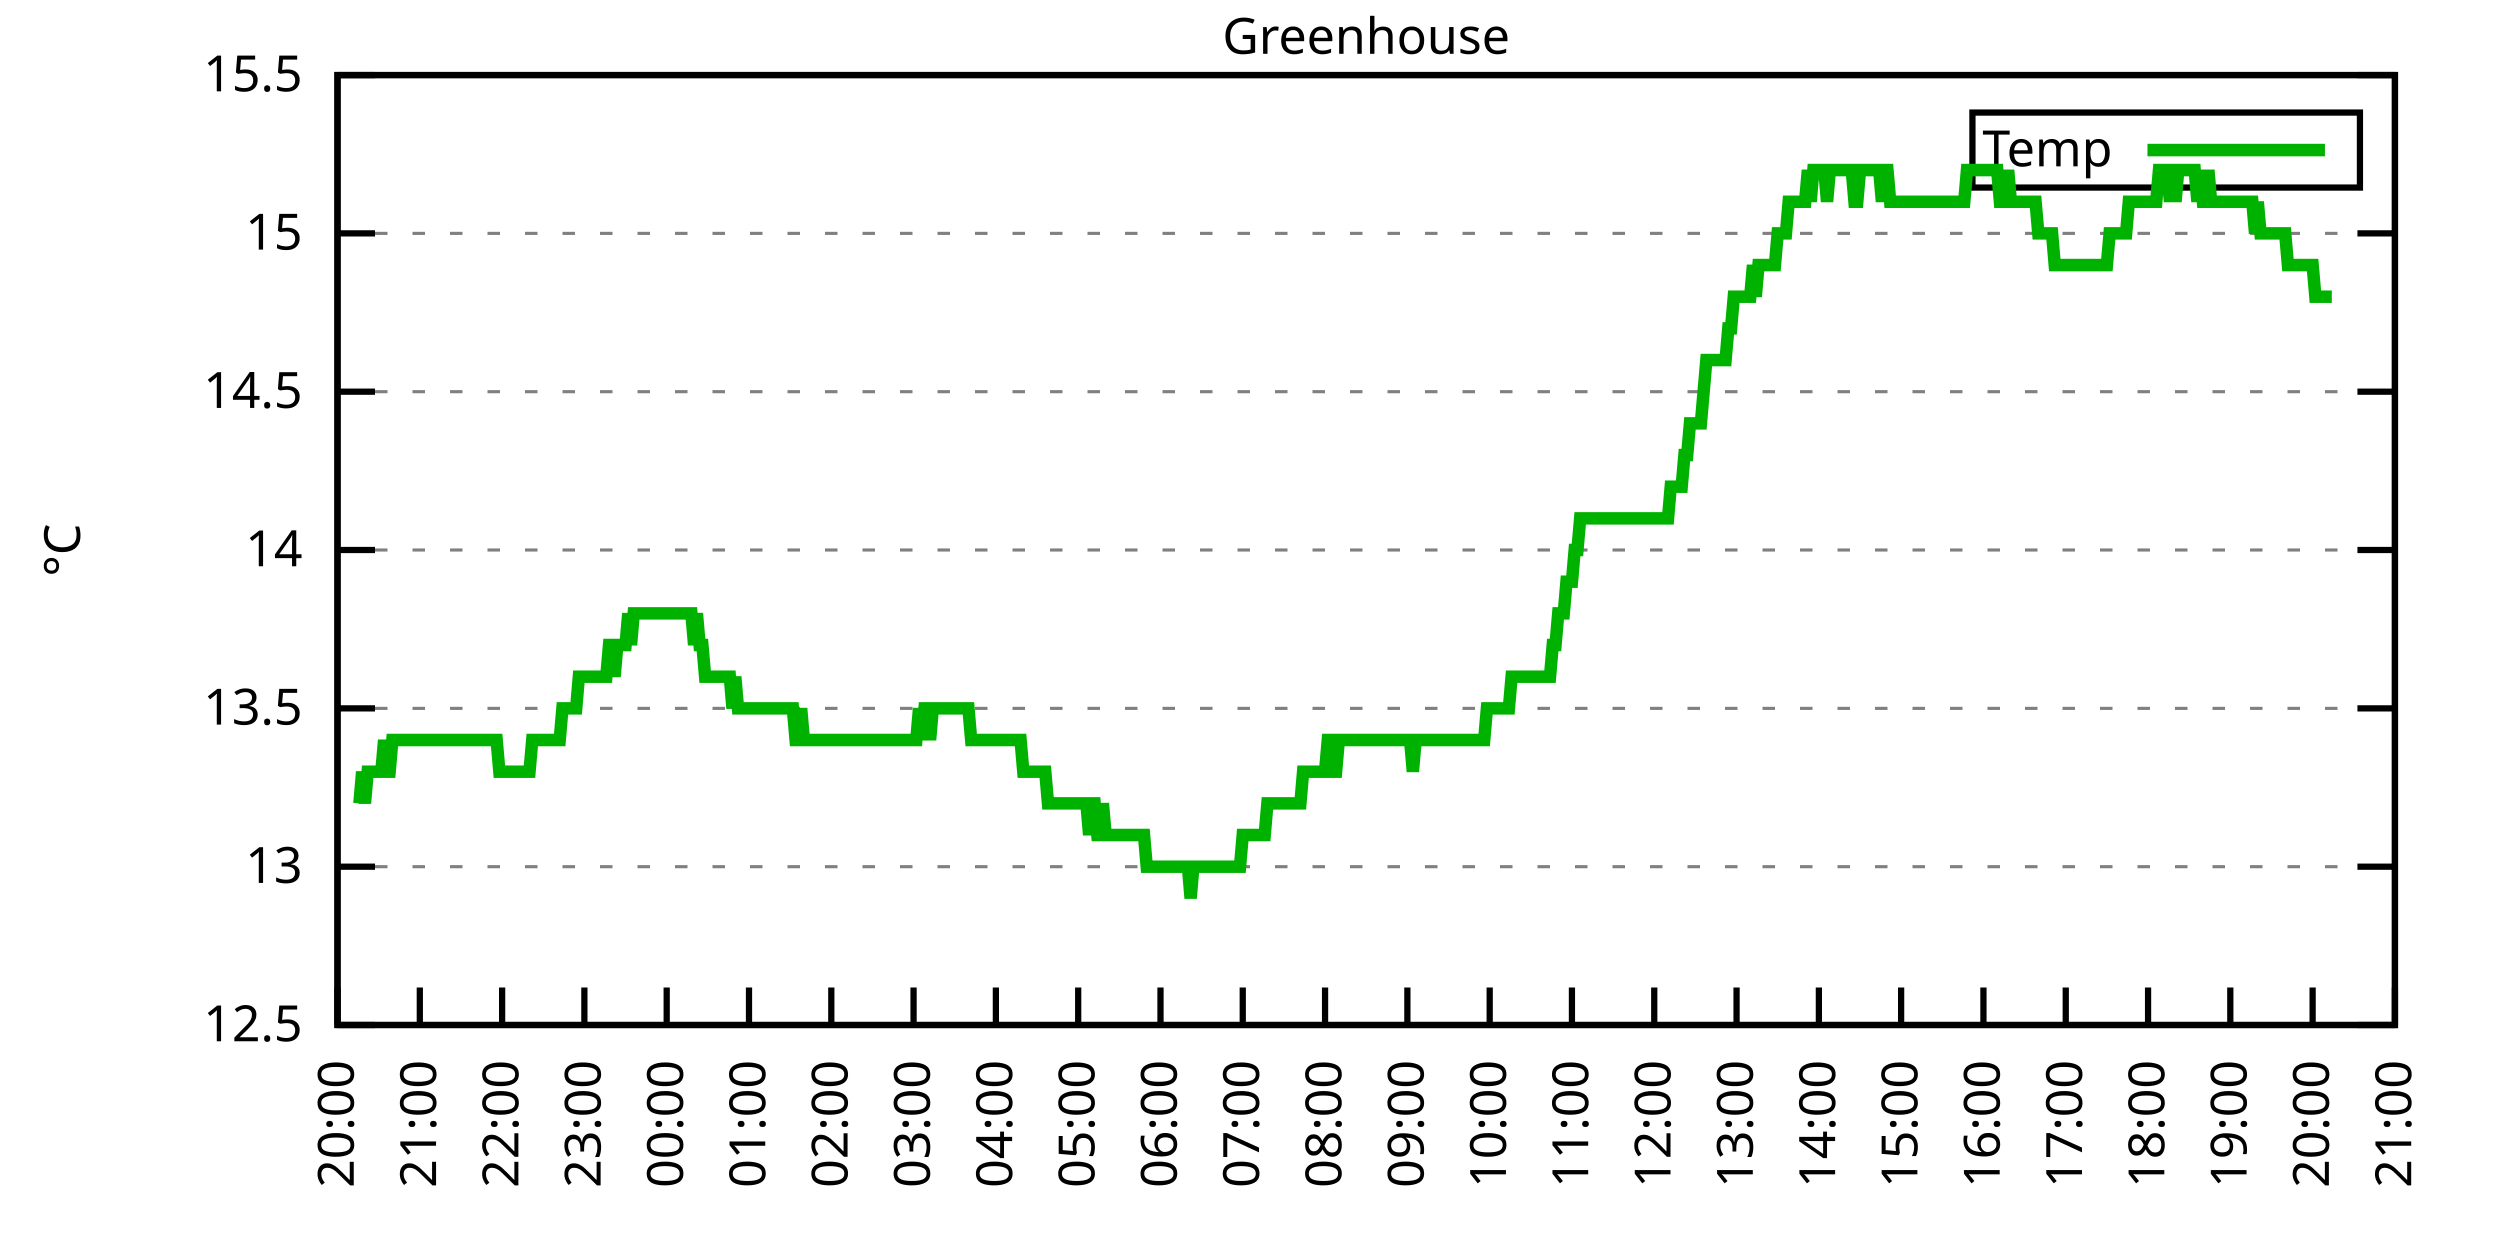
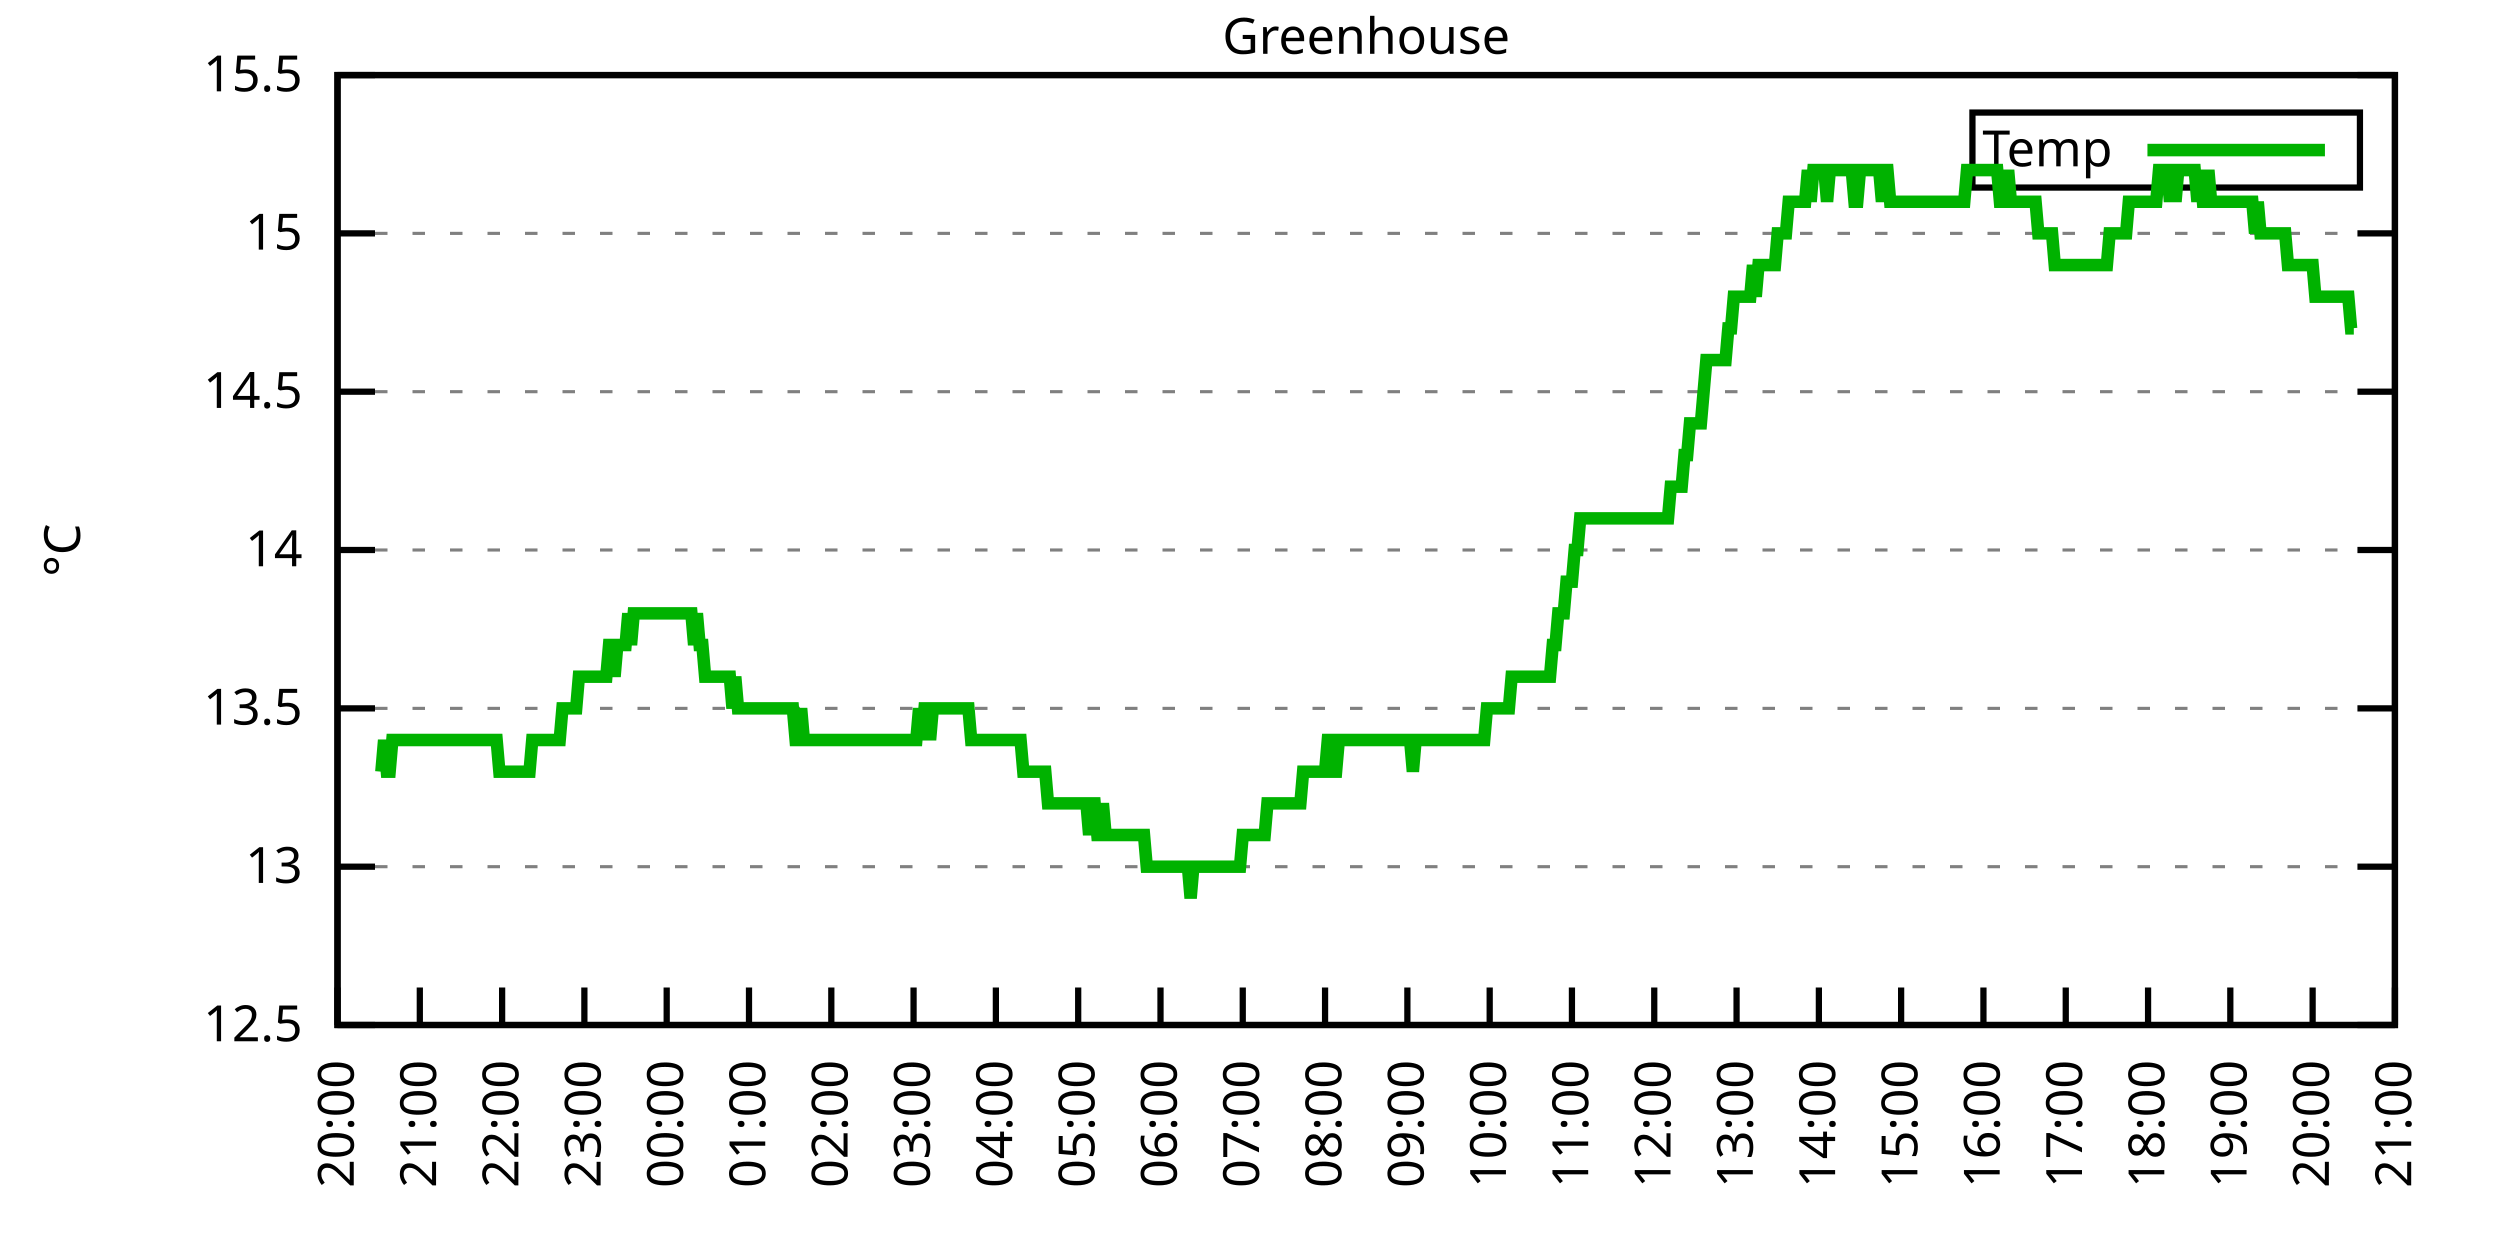
<svg xmlns="http://www.w3.org/2000/svg" xmlns:xlink="http://www.w3.org/1999/xlink" width="400" height="200" viewBox="0 0 400 200">
  <g id="gnuplot_canvas">
    <rect x="0" y="0" width="400" height="200" fill="none" />
    <defs>
      <circle id="gpDot" r="0.5" stroke-width="0.5" stroke="currentColor" />
      <path id="gpPt0" stroke-width="0.333" stroke="currentColor" d="M-1,0 h2 M0,-1 v2" />
      <path id="gpPt1" stroke-width="0.333" stroke="currentColor" d="M-1,-1 L1,1 M1,-1 L-1,1" />
      <path id="gpPt2" stroke-width="0.333" stroke="currentColor" d="M-1,0 L1,0 M0,-1 L0,1 M-1,-1 L1,1 M-1,1 L1,-1" />
      <rect id="gpPt3" stroke-width="0.333" stroke="currentColor" x="-1" y="-1" width="2" height="2" />
      <rect id="gpPt4" stroke-width="0.333" stroke="currentColor" fill="currentColor" x="-1" y="-1" width="2" height="2" />
      <circle id="gpPt5" stroke-width="0.333" stroke="currentColor" cx="0" cy="0" r="1" />
      <use xlink:href="#gpPt5" id="gpPt6" fill="currentColor" stroke="none" />
      <path id="gpPt7" stroke-width="0.333" stroke="currentColor" d="M0,-1.33 L-1.33,0.67 L1.33,0.67 z" />
      <use xlink:href="#gpPt7" id="gpPt8" fill="currentColor" stroke="none" />
      <use xlink:href="#gpPt7" id="gpPt9" stroke="currentColor" transform="rotate(180)" />
      <use xlink:href="#gpPt9" id="gpPt10" fill="currentColor" stroke="none" />
      <use xlink:href="#gpPt3" id="gpPt11" stroke="currentColor" transform="rotate(45)" />
      <use xlink:href="#gpPt11" id="gpPt12" fill="currentColor" stroke="none" />
      <path id="gpPt13" stroke-width="0.333" stroke="currentColor" d="M0,1.330 L1.265,0.411 L0.782,-1.067 L-0.782,-1.076 L-1.265,0.411 z" />
      <use xlink:href="#gpPt13" id="gpPt14" fill="currentColor" stroke="none" />
      <filter id="textbox" filterUnits="objectBoundingBox" x="0" y="0" height="1" width="1">
        <feFlood flood-color="white" flood-opacity="1" result="bgnd" />
        <feComposite in="SourceGraphic" in2="bgnd" operator="atop" />
      </filter>
      <filter id="greybox" filterUnits="objectBoundingBox" x="0" y="0" height="1" width="1">
        <feFlood flood-color="lightgrey" flood-opacity="1" result="grey" />
        <feComposite in="SourceGraphic" in2="grey" operator="atop" />
      </filter>
    </defs>
    <g fill="none" color="white" stroke="currentColor" stroke-width="1.00" stroke-linecap="butt" stroke-linejoin="miter">
</g>
    <g fill="none" color="black" stroke="currentColor" stroke-width="1.00" stroke-linecap="butt" stroke-linejoin="miter">
      <g stroke="none" shape-rendering="crispEdges">
        <polygon fill="rgb(255, 255, 255)" points="54.00,164.00 383.18,164.00 383.18,12.02 54.00,12.02 " />
      </g>
    </g>
    <g fill="none" color="black" stroke="currentColor" stroke-width="1.00" stroke-linecap="butt" stroke-linejoin="miter">
</g>
    <g fill="none" color="black" stroke="black" stroke-width="0.50" stroke-linecap="butt" stroke-linejoin="miter">
</g>
    <g fill="none" color="gray" stroke="currentColor" stroke-width="0.50" stroke-linecap="butt" stroke-linejoin="miter">
      <path stroke="gray" stroke-dasharray="2,4" class="gridline" d="M54.00,164.00 L383.19,164.00  " />
    </g>
    <g fill="none" color="gray" stroke="gray" stroke-width="1.00" stroke-linecap="butt" stroke-linejoin="miter">
</g>
    <g fill="none" color="black" stroke="currentColor" stroke-width="1.00" stroke-linecap="butt" stroke-linejoin="miter">
      <path stroke="black" d="M54.00,164.00 L60.00,164.00 M383.19,164.00 L377.19,164.00  " />
      <g transform="translate(48.40,166.60)" stroke="none" fill="black" font-family="Sans" font-size="8.00" text-anchor="end">
        <text>
          <tspan font-family="Sans"> 12.5</tspan>
        </text>
      </g>
    </g>
    <g fill="none" color="black" stroke="currentColor" stroke-width="1.00" stroke-linecap="butt" stroke-linejoin="miter">
</g>
    <g fill="none" color="black" stroke="black" stroke-width="0.50" stroke-linecap="butt" stroke-linejoin="miter">
</g>
    <g fill="none" color="gray" stroke="currentColor" stroke-width="0.50" stroke-linecap="butt" stroke-linejoin="miter">
      <path stroke="gray" stroke-dasharray="2,4" class="gridline" d="M54.00,138.67 L383.19,138.67  " />
    </g>
    <g fill="none" color="gray" stroke="gray" stroke-width="1.00" stroke-linecap="butt" stroke-linejoin="miter">
</g>
    <g fill="none" color="black" stroke="currentColor" stroke-width="1.00" stroke-linecap="butt" stroke-linejoin="miter">
      <path stroke="black" d="M54.00,138.67 L60.00,138.67 M383.19,138.67 L377.19,138.67  " />
      <g transform="translate(48.40,141.27)" stroke="none" fill="black" font-family="Sans" font-size="8.00" text-anchor="end">
        <text>
          <tspan font-family="Sans"> 13</tspan>
        </text>
      </g>
    </g>
    <g fill="none" color="black" stroke="currentColor" stroke-width="1.00" stroke-linecap="butt" stroke-linejoin="miter">
</g>
    <g fill="none" color="black" stroke="black" stroke-width="0.50" stroke-linecap="butt" stroke-linejoin="miter">
</g>
    <g fill="none" color="gray" stroke="currentColor" stroke-width="0.50" stroke-linecap="butt" stroke-linejoin="miter">
      <path stroke="gray" stroke-dasharray="2,4" class="gridline" d="M54.00,113.34 L383.19,113.34  " />
    </g>
    <g fill="none" color="gray" stroke="gray" stroke-width="1.00" stroke-linecap="butt" stroke-linejoin="miter">
</g>
    <g fill="none" color="black" stroke="currentColor" stroke-width="1.00" stroke-linecap="butt" stroke-linejoin="miter">
      <path stroke="black" d="M54.00,113.34 L60.00,113.34 M383.19,113.34 L377.19,113.34  " />
      <g transform="translate(48.40,115.94)" stroke="none" fill="black" font-family="Sans" font-size="8.00" text-anchor="end">
        <text>
          <tspan font-family="Sans"> 13.5</tspan>
        </text>
      </g>
    </g>
    <g fill="none" color="black" stroke="currentColor" stroke-width="1.00" stroke-linecap="butt" stroke-linejoin="miter">
</g>
    <g fill="none" color="black" stroke="black" stroke-width="0.50" stroke-linecap="butt" stroke-linejoin="miter">
</g>
    <g fill="none" color="gray" stroke="currentColor" stroke-width="0.50" stroke-linecap="butt" stroke-linejoin="miter">
      <path stroke="gray" stroke-dasharray="2,4" class="gridline" d="M54.00,88.00 L383.19,88.00  " />
    </g>
    <g fill="none" color="gray" stroke="gray" stroke-width="1.00" stroke-linecap="butt" stroke-linejoin="miter">
</g>
    <g fill="none" color="black" stroke="currentColor" stroke-width="1.00" stroke-linecap="butt" stroke-linejoin="miter">
      <path stroke="black" d="M54.00,88.00 L60.00,88.00 M383.19,88.00 L377.19,88.00  " />
      <g transform="translate(48.40,90.60)" stroke="none" fill="black" font-family="Sans" font-size="8.00" text-anchor="end">
        <text>
          <tspan font-family="Sans"> 14</tspan>
        </text>
      </g>
    </g>
    <g fill="none" color="black" stroke="currentColor" stroke-width="1.00" stroke-linecap="butt" stroke-linejoin="miter">
</g>
    <g fill="none" color="black" stroke="black" stroke-width="0.50" stroke-linecap="butt" stroke-linejoin="miter">
</g>
    <g fill="none" color="gray" stroke="currentColor" stroke-width="0.50" stroke-linecap="butt" stroke-linejoin="miter">
      <path stroke="gray" stroke-dasharray="2,4" class="gridline" d="M54.00,62.67 L383.19,62.67  " />
    </g>
    <g fill="none" color="gray" stroke="gray" stroke-width="1.00" stroke-linecap="butt" stroke-linejoin="miter">
</g>
    <g fill="none" color="black" stroke="currentColor" stroke-width="1.00" stroke-linecap="butt" stroke-linejoin="miter">
      <path stroke="black" d="M54.00,62.67 L60.00,62.67 M383.19,62.67 L377.19,62.67  " />
      <g transform="translate(48.40,65.27)" stroke="none" fill="black" font-family="Sans" font-size="8.00" text-anchor="end">
        <text>
          <tspan font-family="Sans"> 14.5</tspan>
        </text>
      </g>
    </g>
    <g fill="none" color="black" stroke="currentColor" stroke-width="1.00" stroke-linecap="butt" stroke-linejoin="miter">
</g>
    <g fill="none" color="black" stroke="black" stroke-width="0.50" stroke-linecap="butt" stroke-linejoin="miter">
</g>
    <g fill="none" color="gray" stroke="currentColor" stroke-width="0.50" stroke-linecap="butt" stroke-linejoin="miter">
      <path stroke="gray" stroke-dasharray="2,4" class="gridline" d="M54.00,37.34 L383.19,37.34  " />
    </g>
    <g fill="none" color="gray" stroke="gray" stroke-width="1.00" stroke-linecap="butt" stroke-linejoin="miter">
</g>
    <g fill="none" color="black" stroke="currentColor" stroke-width="1.00" stroke-linecap="butt" stroke-linejoin="miter">
      <path stroke="black" d="M54.00,37.34 L60.00,37.34 M383.19,37.34 L377.19,37.34  " />
      <g transform="translate(48.40,39.94)" stroke="none" fill="black" font-family="Sans" font-size="8.00" text-anchor="end">
        <text>
          <tspan font-family="Sans"> 15</tspan>
        </text>
      </g>
    </g>
    <g fill="none" color="black" stroke="currentColor" stroke-width="1.00" stroke-linecap="butt" stroke-linejoin="miter">
</g>
    <g fill="none" color="black" stroke="black" stroke-width="0.50" stroke-linecap="butt" stroke-linejoin="miter">
</g>
    <g fill="none" color="gray" stroke="currentColor" stroke-width="0.50" stroke-linecap="butt" stroke-linejoin="miter">
      <path stroke="gray" stroke-dasharray="2,4" class="gridline" d="M54.00,12.01 L383.19,12.01  " />
    </g>
    <g fill="none" color="gray" stroke="gray" stroke-width="1.00" stroke-linecap="butt" stroke-linejoin="miter">
</g>
    <g fill="none" color="black" stroke="currentColor" stroke-width="1.00" stroke-linecap="butt" stroke-linejoin="miter">
      <path stroke="black" d="M54.00,12.01 L60.00,12.01 M383.19,12.01 L377.19,12.01  " />
      <g transform="translate(48.40,14.61)" stroke="none" fill="black" font-family="Sans" font-size="8.00" text-anchor="end">
        <text>
          <tspan font-family="Sans"> 15.5</tspan>
        </text>
      </g>
    </g>
    <g fill="none" color="black" stroke="currentColor" stroke-width="1.00" stroke-linecap="butt" stroke-linejoin="miter">
      <path stroke="black" d="M54.00,164.00 L54.00,158.00  " />
      <g transform="translate(56.60,169.60) rotate(270.00)" stroke="none" fill="black" font-family="Sans" font-size="8.00" text-anchor="end">
        <text>
          <tspan font-family="Sans">20:00</tspan>
        </text>
      </g>
    </g>
    <g fill="none" color="black" stroke="currentColor" stroke-width="1.00" stroke-linecap="butt" stroke-linejoin="miter">
      <path stroke="black" d="M67.17,164.00 L67.17,158.00  " />
      <g transform="translate(69.77,169.60) rotate(270.00)" stroke="none" fill="black" font-family="Sans" font-size="8.00" text-anchor="end">
        <text>
          <tspan font-family="Sans">21:00</tspan>
        </text>
      </g>
    </g>
    <g fill="none" color="black" stroke="currentColor" stroke-width="1.00" stroke-linecap="butt" stroke-linejoin="miter">
      <path stroke="black" d="M80.34,164.00 L80.34,158.00  " />
      <g transform="translate(82.94,169.60) rotate(270.00)" stroke="none" fill="black" font-family="Sans" font-size="8.00" text-anchor="end">
        <text>
          <tspan font-family="Sans">22:00</tspan>
        </text>
      </g>
    </g>
    <g fill="none" color="black" stroke="currentColor" stroke-width="1.00" stroke-linecap="butt" stroke-linejoin="miter">
      <path stroke="black" d="M93.50,164.00 L93.50,158.00  " />
      <g transform="translate(96.10,169.60) rotate(270.00)" stroke="none" fill="black" font-family="Sans" font-size="8.00" text-anchor="end">
        <text>
          <tspan font-family="Sans">23:00</tspan>
        </text>
      </g>
    </g>
    <g fill="none" color="black" stroke="currentColor" stroke-width="1.00" stroke-linecap="butt" stroke-linejoin="miter">
      <path stroke="black" d="M106.67,164.00 L106.67,158.00  " />
      <g transform="translate(109.27,169.60) rotate(270.00)" stroke="none" fill="black" font-family="Sans" font-size="8.00" text-anchor="end">
        <text>
          <tspan font-family="Sans">00:00</tspan>
        </text>
      </g>
    </g>
    <g fill="none" color="black" stroke="currentColor" stroke-width="1.00" stroke-linecap="butt" stroke-linejoin="miter">
      <path stroke="black" d="M119.84,164.00 L119.84,158.00  " />
      <g transform="translate(122.44,169.60) rotate(270.00)" stroke="none" fill="black" font-family="Sans" font-size="8.00" text-anchor="end">
        <text>
          <tspan font-family="Sans">01:00</tspan>
        </text>
      </g>
    </g>
    <g fill="none" color="black" stroke="currentColor" stroke-width="1.00" stroke-linecap="butt" stroke-linejoin="miter">
      <path stroke="black" d="M133.01,164.00 L133.01,158.00  " />
      <g transform="translate(135.61,169.60) rotate(270.00)" stroke="none" fill="black" font-family="Sans" font-size="8.00" text-anchor="end">
        <text>
          <tspan font-family="Sans">02:00</tspan>
        </text>
      </g>
    </g>
    <g fill="none" color="black" stroke="currentColor" stroke-width="1.00" stroke-linecap="butt" stroke-linejoin="miter">
      <path stroke="black" d="M146.17,164.00 L146.17,158.00  " />
      <g transform="translate(148.77,169.60) rotate(270.00)" stroke="none" fill="black" font-family="Sans" font-size="8.00" text-anchor="end">
        <text>
          <tspan font-family="Sans">03:00</tspan>
        </text>
      </g>
    </g>
    <g fill="none" color="black" stroke="currentColor" stroke-width="1.00" stroke-linecap="butt" stroke-linejoin="miter">
      <path stroke="black" d="M159.34,164.00 L159.34,158.00  " />
      <g transform="translate(161.94,169.60) rotate(270.00)" stroke="none" fill="black" font-family="Sans" font-size="8.00" text-anchor="end">
        <text>
          <tspan font-family="Sans">04:00</tspan>
        </text>
      </g>
    </g>
    <g fill="none" color="black" stroke="currentColor" stroke-width="1.00" stroke-linecap="butt" stroke-linejoin="miter">
      <path stroke="black" d="M172.51,164.00 L172.51,158.00  " />
      <g transform="translate(175.11,169.60) rotate(270.00)" stroke="none" fill="black" font-family="Sans" font-size="8.00" text-anchor="end">
        <text>
          <tspan font-family="Sans">05:00</tspan>
        </text>
      </g>
    </g>
    <g fill="none" color="black" stroke="currentColor" stroke-width="1.00" stroke-linecap="butt" stroke-linejoin="miter">
      <path stroke="black" d="M185.68,164.00 L185.68,158.00  " />
      <g transform="translate(188.28,169.60) rotate(270.00)" stroke="none" fill="black" font-family="Sans" font-size="8.00" text-anchor="end">
        <text>
          <tspan font-family="Sans">06:00</tspan>
        </text>
      </g>
    </g>
    <g fill="none" color="black" stroke="currentColor" stroke-width="1.00" stroke-linecap="butt" stroke-linejoin="miter">
      <path stroke="black" d="M198.84,164.00 L198.84,158.00  " />
      <g transform="translate(201.44,169.60) rotate(270.00)" stroke="none" fill="black" font-family="Sans" font-size="8.00" text-anchor="end">
        <text>
          <tspan font-family="Sans">07:00</tspan>
        </text>
      </g>
    </g>
    <g fill="none" color="black" stroke="currentColor" stroke-width="1.00" stroke-linecap="butt" stroke-linejoin="miter">
      <path stroke="black" d="M212.01,164.00 L212.01,158.00  " />
      <g transform="translate(214.61,169.60) rotate(270.00)" stroke="none" fill="black" font-family="Sans" font-size="8.00" text-anchor="end">
        <text>
          <tspan font-family="Sans">08:00</tspan>
        </text>
      </g>
    </g>
    <g fill="none" color="black" stroke="currentColor" stroke-width="1.00" stroke-linecap="butt" stroke-linejoin="miter">
      <path stroke="black" d="M225.18,164.00 L225.18,158.00  " />
      <g transform="translate(227.78,169.60) rotate(270.00)" stroke="none" fill="black" font-family="Sans" font-size="8.00" text-anchor="end">
        <text>
          <tspan font-family="Sans">09:00</tspan>
        </text>
      </g>
    </g>
    <g fill="none" color="black" stroke="currentColor" stroke-width="1.00" stroke-linecap="butt" stroke-linejoin="miter">
      <path stroke="black" d="M238.35,164.00 L238.35,158.00  " />
      <g transform="translate(240.95,169.60) rotate(270.00)" stroke="none" fill="black" font-family="Sans" font-size="8.00" text-anchor="end">
        <text>
          <tspan font-family="Sans">10:00</tspan>
        </text>
      </g>
    </g>
    <g fill="none" color="black" stroke="currentColor" stroke-width="1.00" stroke-linecap="butt" stroke-linejoin="miter">
      <path stroke="black" d="M251.51,164.00 L251.51,158.00  " />
      <g transform="translate(254.11,169.60) rotate(270.00)" stroke="none" fill="black" font-family="Sans" font-size="8.00" text-anchor="end">
        <text>
          <tspan font-family="Sans">11:00</tspan>
        </text>
      </g>
    </g>
    <g fill="none" color="black" stroke="currentColor" stroke-width="1.00" stroke-linecap="butt" stroke-linejoin="miter">
      <path stroke="black" d="M264.68,164.00 L264.68,158.00  " />
      <g transform="translate(267.28,169.60) rotate(270.00)" stroke="none" fill="black" font-family="Sans" font-size="8.00" text-anchor="end">
        <text>
          <tspan font-family="Sans">12:00</tspan>
        </text>
      </g>
    </g>
    <g fill="none" color="black" stroke="currentColor" stroke-width="1.00" stroke-linecap="butt" stroke-linejoin="miter">
      <path stroke="black" d="M277.85,164.00 L277.85,158.00  " />
      <g transform="translate(280.45,169.60) rotate(270.00)" stroke="none" fill="black" font-family="Sans" font-size="8.00" text-anchor="end">
        <text>
          <tspan font-family="Sans">13:00</tspan>
        </text>
      </g>
    </g>
    <g fill="none" color="black" stroke="currentColor" stroke-width="1.00" stroke-linecap="butt" stroke-linejoin="miter">
      <path stroke="black" d="M291.02,164.00 L291.02,158.00  " />
      <g transform="translate(293.62,169.60) rotate(270.00)" stroke="none" fill="black" font-family="Sans" font-size="8.00" text-anchor="end">
        <text>
          <tspan font-family="Sans">14:00</tspan>
        </text>
      </g>
    </g>
    <g fill="none" color="black" stroke="currentColor" stroke-width="1.00" stroke-linecap="butt" stroke-linejoin="miter">
      <path stroke="black" d="M304.18,164.00 L304.18,158.00  " />
      <g transform="translate(306.78,169.60) rotate(270.00)" stroke="none" fill="black" font-family="Sans" font-size="8.00" text-anchor="end">
        <text>
          <tspan font-family="Sans">15:00</tspan>
        </text>
      </g>
    </g>
    <g fill="none" color="black" stroke="currentColor" stroke-width="1.00" stroke-linecap="butt" stroke-linejoin="miter">
      <path stroke="black" d="M317.35,164.00 L317.35,158.00  " />
      <g transform="translate(319.95,169.60) rotate(270.00)" stroke="none" fill="black" font-family="Sans" font-size="8.00" text-anchor="end">
        <text>
          <tspan font-family="Sans">16:00</tspan>
        </text>
      </g>
    </g>
    <g fill="none" color="black" stroke="currentColor" stroke-width="1.00" stroke-linecap="butt" stroke-linejoin="miter">
      <path stroke="black" d="M330.52,164.00 L330.52,158.00  " />
      <g transform="translate(333.12,169.60) rotate(270.00)" stroke="none" fill="black" font-family="Sans" font-size="8.00" text-anchor="end">
        <text>
          <tspan font-family="Sans">17:00</tspan>
        </text>
      </g>
    </g>
    <g fill="none" color="black" stroke="currentColor" stroke-width="1.00" stroke-linecap="butt" stroke-linejoin="miter">
      <path stroke="black" d="M343.69,164.00 L343.69,158.00  " />
      <g transform="translate(346.29,169.60) rotate(270.00)" stroke="none" fill="black" font-family="Sans" font-size="8.00" text-anchor="end">
        <text>
          <tspan font-family="Sans">18:00</tspan>
        </text>
      </g>
    </g>
    <g fill="none" color="black" stroke="currentColor" stroke-width="1.00" stroke-linecap="butt" stroke-linejoin="miter">
      <path stroke="black" d="M356.85,164.00 L356.85,158.00  " />
      <g transform="translate(359.45,169.60) rotate(270.00)" stroke="none" fill="black" font-family="Sans" font-size="8.00" text-anchor="end">
        <text>
          <tspan font-family="Sans">19:00</tspan>
        </text>
      </g>
    </g>
    <g fill="none" color="black" stroke="currentColor" stroke-width="1.00" stroke-linecap="butt" stroke-linejoin="miter">
      <path stroke="black" d="M370.02,164.00 L370.02,158.00  " />
      <g transform="translate(372.62,169.60) rotate(270.00)" stroke="none" fill="black" font-family="Sans" font-size="8.00" text-anchor="end">
        <text>
          <tspan font-family="Sans">20:00</tspan>
        </text>
      </g>
    </g>
    <g fill="none" color="black" stroke="currentColor" stroke-width="1.00" stroke-linecap="butt" stroke-linejoin="miter">
      <path stroke="black" d="M383.19,164.00 L383.19,158.00  " />
      <g transform="translate(385.79,169.60) rotate(270.00)" stroke="none" fill="black" font-family="Sans" font-size="8.00" text-anchor="end">
        <text>
          <tspan font-family="Sans">21:00</tspan>
        </text>
      </g>
    </g>
    <g fill="none" color="black" stroke="currentColor" stroke-width="1.00" stroke-linecap="butt" stroke-linejoin="miter">
</g>
    <g fill="none" color="black" stroke="currentColor" stroke-width="1.00" stroke-linecap="butt" stroke-linejoin="miter">
      <path stroke="black" d="M54.00,12.01 L54.00,164.00 L383.19,164.00 L383.19,12.01 L54.00,12.01 Z  " />
    </g>
    <g fill="none" color="black" stroke="currentColor" stroke-width="1.00" stroke-linecap="butt" stroke-linejoin="miter">
</g>
    <g fill="none" color="black" stroke="currentColor" stroke-width="1.00" stroke-linecap="butt" stroke-linejoin="miter">
      <path stroke="black" d="M315.59,30.01 L315.59,18.01 L377.59,18.01 L377.59,30.01 L315.59,30.01 Z  " />
    </g>
    <g id="Greenhouse_plot_1">
      <g fill="none" color="white" stroke="black" stroke-width="2.00" stroke-linecap="butt" stroke-linejoin="miter">
</g>
      <g fill="none" color="black" stroke="currentColor" stroke-width="2.00" stroke-linecap="butt" stroke-linejoin="miter">
        <g transform="translate(337.99,26.61)" stroke="none" fill="black" font-family="Sans" font-size="8.00" text-anchor="end">
          <text>
            <tspan font-family="Sans">Temp</tspan>
          </text>
        </g>
      </g>
      <g fill="none" color="black" stroke="currentColor" stroke-width="2.00" stroke-linecap="butt" stroke-linejoin="miter">
-         <path stroke="rgb(  0, 178,   0)" d="M343.59,24.01 L371.99,24.01 M57.51,128.54 L57.95,123.47 L58.39,128.54 L58.83,123.47 L59.27,123.47 L59.71,123.47   L60.14,123.47 L60.58,123.47 L61.02,123.47 L61.46,118.40 L61.90,123.47 L62.34,123.47 L62.78,118.40 L63.22,118.40   L63.66,118.40 L64.10,118.40 L64.53,118.40 L64.97,118.40 L65.41,118.40 L65.85,118.40 L66.29,118.40 L66.73,118.40   L67.17,118.40 L67.61,118.40 L68.05,118.40 L68.48,118.40 L68.92,118.40 L69.36,118.40 L69.80,118.40 L70.24,118.40   L70.68,118.40 L71.12,118.40 L71.56,118.40 L72.00,118.40 L72.43,118.40 L72.87,118.40 L73.31,118.40 L73.75,118.40   L74.19,118.40 L74.63,118.40 L75.07,118.40 L75.51,118.40 L75.95,118.40 L76.38,118.40 L76.82,118.40 L77.26,118.40   L77.70,118.40 L78.14,118.40 L78.58,118.40 L79.02,118.40 L79.46,118.40 L79.90,123.47 L80.34,123.47 L80.77,123.47   L81.21,123.47 L81.65,123.47 L82.09,123.47 L82.53,123.47 L82.97,123.47 L83.41,123.47 L83.85,123.47 L84.29,123.47   L84.72,123.47 L85.16,118.40 L85.60,118.40 L86.04,118.40 L86.48,118.40 L86.92,118.40 L87.36,118.40 L87.80,118.40   L88.24,118.40 L88.67,118.40 L89.11,118.40 L89.55,118.40 L89.99,113.34 L90.43,113.34 L90.87,113.34 L91.31,113.34   L91.75,113.34 L92.19,113.34 L92.62,108.27 L93.06,108.27 L93.50,108.27 L93.94,108.27 L94.38,108.27 L94.82,108.27   L95.26,108.27 L95.70,108.27 L96.14,108.27 L96.58,108.27 L97.01,108.27 L97.45,103.20 L97.89,103.20 L98.33,108.27   L98.77,103.20 L99.21,103.20 L99.65,103.20 L100.09,103.20 L100.53,98.14 L100.96,103.20 L101.40,98.14 L101.84,98.14   L102.28,98.14 L102.72,98.14 L103.16,98.14 L103.60,98.14 L104.04,98.14 L104.48,98.14 L104.91,98.14 L105.35,98.14   L105.79,98.14 L106.23,98.14 L106.67,98.14 L107.11,98.14 L107.55,98.14 L107.99,98.14 L108.43,98.14 L108.87,98.14   L109.30,98.14 L109.74,98.14 L110.18,98.14 L110.62,98.14 L111.06,103.20 L111.50,98.14 L111.94,103.20 L112.38,103.20   L112.82,108.27 L113.25,108.27 L113.69,108.27 L114.13,108.27 L114.57,108.27 L115.01,108.27 L115.45,108.27 L115.89,108.27   L116.33,108.27 L116.77,108.27 L117.20,113.34 L117.64,108.27 L118.08,113.34 L118.52,113.34 L118.96,113.34 L119.40,113.34   L119.84,113.34 L120.28,113.34 L120.72,113.34 L121.15,113.34 L121.59,113.34 L122.03,113.34 L122.47,113.34 L122.91,113.34   L123.35,113.34 L123.79,113.34 L124.23,113.34 L124.67,113.34 L125.11,113.34 L125.54,113.34 L125.98,113.34 L126.42,113.34   L126.86,113.34 L127.30,118.40 L127.74,118.40 L128.18,113.34 L128.62,118.40 L129.06,118.40 L129.49,118.40 L129.93,118.40   L130.37,118.40 L130.81,118.40 L131.25,118.40 L131.69,118.40 L132.13,118.40 L132.57,118.40 L133.01,118.40 L133.44,118.40   L133.88,118.40 L134.32,118.40 L134.76,118.40 L135.20,118.40 L135.64,118.40 L136.08,118.40 L136.52,118.40 L136.96,118.40   L137.39,118.40 L137.83,118.40 L138.27,118.40 L138.71,118.40 L139.15,118.40 L139.59,118.40 L140.03,118.40 L140.47,118.40   L140.91,118.40 L141.35,118.40 L141.78,118.40 L142.22,118.40 L142.66,118.40 L143.10,118.40 L143.54,118.40 L143.98,118.40   L144.42,118.40 L144.86,118.40 L145.30,118.40 L145.73,118.40 L146.17,118.40 L146.61,118.40 L147.05,113.34 L147.49,118.40   L147.93,113.34 L148.37,113.34 L148.81,118.40 L149.25,113.34 L149.68,113.34 L150.12,113.34 L150.56,113.34 L151.00,113.34   L151.44,113.34 L151.88,113.34 L152.32,113.34 L152.76,113.34 L153.20,113.34 L153.63,113.34 L154.07,113.34 L154.51,113.34   L154.95,113.34 L155.39,118.40 L155.83,118.40 L156.27,118.40 L156.71,118.40 L157.15,118.40 L157.59,118.40 L158.02,118.40   L158.46,118.40 L158.90,118.40 L159.34,118.40 L159.78,118.40 L160.22,118.40 L160.66,118.40 L161.10,118.40 L161.54,118.40   L161.97,118.40 L162.41,118.40 L162.85,118.40 L163.29,118.40 L163.73,123.47 L164.17,123.47 L164.61,123.47 L165.05,123.47   L165.49,123.47 L165.92,123.47 L166.36,123.47 L166.80,123.47 L167.24,123.47 L167.68,128.54 L168.12,128.54 L168.56,128.54   L169.00,128.54 L169.44,128.54 L169.87,128.54 L170.31,128.54 L170.75,128.54 L171.19,128.54 L171.63,128.54 L172.07,128.54   L172.51,128.54 L172.95,128.54 L173.39,128.54 L173.83,128.54 L174.26,133.60 L174.70,128.54 L175.14,128.54 L175.58,133.60   L176.02,133.60 L176.46,128.54 L176.90,133.60 L177.34,133.60 L177.78,133.60 L178.21,133.60 L178.65,133.60 L179.09,133.60   L179.53,133.60 L179.97,133.60 L180.41,133.60 L180.85,133.60 L181.29,133.60 L181.73,133.60 L182.16,133.60 L182.60,133.60   L183.04,133.60 L183.48,138.67 L183.92,138.67 L184.36,138.67 L184.80,138.67 L185.24,138.67 L185.68,138.67 L186.11,138.67   L186.55,138.67 L186.99,138.67 L187.43,138.67 L187.87,138.67 L188.31,138.67 L188.75,138.67 L189.19,138.67 L189.63,138.67   L190.07,138.67 L190.50,143.73 L190.94,138.67 L191.38,138.67 L191.82,138.67 L192.26,138.67 L192.70,138.67 L193.14,138.67   L193.58,138.67 L194.02,138.67 L194.45,138.67 L194.89,138.67 L195.33,138.67 L195.77,138.67 L196.21,138.67 L196.65,138.67   L197.09,138.67 L197.53,138.67 L197.97,138.67 L198.40,138.67 L198.84,133.60 L199.28,133.60 L199.72,133.60 L200.16,133.60   L200.60,133.60 L201.04,133.60 L201.48,133.60 L201.92,133.60 L202.35,133.60 L202.79,128.54 L203.23,128.54 L203.67,128.54   L204.11,128.54 L204.55,128.54 L204.99,128.54 L205.43,128.54 L205.87,128.54 L206.31,128.54 L206.74,128.54 L207.18,128.54   L207.62,128.54 L208.06,128.54 L208.50,123.47 L208.94,123.47 L209.38,123.47 L209.82,123.47 L210.26,123.47 L210.69,123.47   L211.13,123.47 L211.57,123.47 L212.01,123.47 L212.45,118.40 L212.89,118.40 L213.33,123.47 L213.77,123.47 L214.21,118.40   L214.64,118.40 L215.08,118.40 L215.52,118.40 L215.96,118.40 L216.40,118.40 L216.84,118.40 L217.28,118.40 L217.72,118.40   L218.16,118.40 L218.60,118.40 L219.03,118.40 L219.47,118.40 L219.91,118.40 L220.35,118.40 L220.79,118.40 L221.23,118.40   L221.67,118.40 L222.11,118.40 L222.55,118.40 L222.98,118.40 L223.42,118.40 L223.86,118.40 L224.30,118.40 L224.74,118.40   L225.18,118.40 L225.62,118.40 L226.06,123.47 L226.50,118.40 L226.93,118.40 L227.37,118.40 L227.81,118.40 L228.25,118.40   L228.69,118.40 L229.13,118.40 L229.57,118.40 L230.01,118.40 L230.45,118.40 L230.88,118.40 L231.32,118.40 L231.76,118.40   L232.20,118.40 L232.64,118.40 L233.08,118.40 L233.52,118.40 L233.96,118.40 L234.40,118.40 L234.84,118.40 L235.27,118.40   L235.71,118.40 L236.15,118.40 L236.59,118.40 L237.03,118.40 L237.47,118.40 L237.91,113.34 L238.35,113.34 L238.79,113.34   L239.22,113.34 L239.66,113.34 L240.10,113.34 L240.54,113.34 L240.98,113.34 L241.42,113.34 L241.86,108.27 L242.30,108.27   L242.74,108.27 L243.17,108.27 L243.61,108.27 L244.05,108.27 L244.49,108.27 L244.93,108.27 L245.37,108.27 L245.81,108.27   L246.25,108.27 L246.69,108.27 L247.12,108.27 L247.56,108.27 L248.00,108.27 L248.44,103.20 L248.88,103.20 L249.32,98.14   L249.76,98.14 L250.20,98.14 L250.64,93.07 L251.08,93.07 L251.51,93.07 L251.95,88.00 L252.39,88.00 L252.83,82.94   L253.27,82.94 L253.71,82.94 L254.15,82.94 L254.59,82.94 L255.03,82.94 L255.46,82.94 L255.90,82.94 L256.34,82.94   L256.78,82.94 L257.22,82.94 L257.66,82.94 L258.10,82.94 L258.54,82.94 L258.98,82.94 L259.41,82.94 L259.85,82.94   L260.29,82.94 L260.73,82.94 L261.17,82.94 L261.61,82.94 L262.05,82.94 L262.49,82.94 L262.93,82.94 L263.36,82.94   L263.80,82.94 L264.24,82.94 L264.68,82.94 L265.12,82.94 L265.56,82.94 L266.00,82.94 L266.44,82.94 L266.88,82.94   L267.32,77.87 L267.75,77.87 L268.19,77.87 L268.63,77.87 L269.07,77.87 L269.51,72.81 L269.95,72.81 L270.39,67.74   L270.83,67.74 L271.27,67.74 L271.70,67.74 L272.14,67.74 L272.58,62.67 L273.02,57.61 L273.46,57.61 L273.90,57.61   L274.34,57.61 L274.78,57.61 L275.22,57.61 L275.65,57.61 L276.09,57.61 L276.53,52.54 L276.97,52.54 L277.41,47.47   L277.85,47.47 L278.29,47.47 L278.73,47.47 L279.17,47.47 L279.60,47.47 L280.04,47.47 L280.48,42.41 L280.92,47.47   L281.36,42.41 L281.80,42.41 L282.24,42.41 L282.68,42.41 L283.12,42.41 L283.56,42.41 L283.99,42.41 L284.43,37.34   L284.87,37.34 L285.31,37.34 L285.75,37.34 L286.19,32.28 L286.63,32.28 L287.07,32.28 L287.51,32.28 L287.94,32.28   L288.38,32.28 L288.82,32.28 L289.26,27.21 L289.70,32.28 L290.14,27.21 L290.58,27.21 L291.02,27.21 L291.46,27.21   L291.89,27.21 L292.33,32.28 L292.77,27.21 L293.21,27.21 L293.65,27.21 L294.09,27.21 L294.53,27.21 L294.97,27.21   L295.41,27.21 L295.84,27.21 L296.28,27.21 L296.72,32.28 L297.16,32.28 L297.60,27.21 L298.04,27.21 L298.48,27.21   L298.92,27.21 L299.36,27.21 L299.80,27.21 L300.23,27.21 L300.67,27.21 L301.11,32.28 L301.55,27.21 L301.99,27.21   L302.43,32.28 L302.87,32.28 L303.31,32.28 L303.75,32.28 L304.18,32.28 L304.62,32.28 L305.06,32.28 L305.50,32.28   L305.94,32.28 L306.38,32.28 L306.82,32.28 L307.26,32.28 L307.70,32.28 L308.13,32.28 L308.57,32.28 L309.01,32.28   L309.45,32.28 L309.89,32.28 L310.33,32.28 L310.77,32.28 L311.21,32.28 L311.65,32.28 L312.08,32.28 L312.52,32.28   L312.96,32.28 L313.40,32.28 L313.84,32.28 L314.28,32.28 L314.72,27.21 L315.16,27.21 L315.60,27.21 L316.04,27.21   L316.47,27.21 L316.91,27.21 L317.35,27.21 L317.79,27.21 L318.23,27.21 L318.67,27.21 L319.11,27.21 L319.55,27.21   L319.99,32.28 L320.42,32.28 L320.86,32.28 L321.30,27.21 L321.74,32.28 L322.18,32.28 L322.62,32.28 L323.06,32.28   L323.50,32.28 L323.94,32.28 L324.37,32.28 L324.81,32.28 L325.25,32.28 L325.69,32.28 L326.13,37.34 L326.57,37.34   L327.01,37.34 L327.45,37.34 L327.89,37.34 L328.33,37.34 L328.76,42.41 L329.20,42.41 L329.64,42.41 L330.08,42.41   L330.52,42.41 L330.96,42.41 L331.40,42.41 L331.84,42.41 L332.28,42.41 L332.71,42.41 L333.15,42.41 L333.59,42.41   L334.03,42.41 L334.47,42.41 L334.91,42.41 L335.35,42.41 L335.79,42.41 L336.23,42.41 L336.66,42.41 L337.10,42.41   L337.54,37.34 L337.98,37.34 L338.42,37.34 L338.86,37.34 L339.30,37.34 L339.74,37.34 L340.18,37.34 L340.61,32.28   L341.05,32.28 L341.49,32.28 L341.93,32.28 L342.37,32.28 L342.81,32.28 L343.25,32.28 L343.69,32.28 L344.13,32.28   L344.57,32.28 L345.00,32.28 L345.44,27.21 L345.88,27.21 L346.32,27.21 L346.76,27.21 L347.20,32.28 L347.64,27.21   L348.08,32.28 L348.52,27.21 L348.95,27.21 L349.39,27.21 L349.83,27.21 L350.27,27.21 L350.71,27.21 L351.15,27.21   L351.59,32.28 L352.03,27.21 L352.47,32.28 L352.90,32.28 L353.34,27.21 L353.78,32.28 L354.22,32.28 L354.66,32.28   L355.10,32.28 L355.54,32.28 L355.98,32.28 L356.42,32.28 L356.85,32.28 L357.29,32.28 L357.73,32.28 L358.17,32.28   L358.61,32.28 L359.05,32.28 L359.49,32.28 L359.93,32.28 L360.37,32.28 L360.81,37.34 L361.24,32.28 L361.68,37.34   L362.12,37.34 L362.56,37.34 L363.00,37.34 L363.44,37.34 L363.88,37.34 L364.32,37.34 L364.76,37.34 L365.19,37.34   L365.63,37.34 L366.07,42.41 L366.51,42.41 L366.95,42.41 L367.39,42.41 L367.83,42.41 L368.27,42.41 L368.71,42.41   L369.14,42.41 L369.58,42.41 L370.02,42.41 L370.46,47.47 L370.90,47.47 L371.34,47.47 L371.78,47.47 L372.22,47.47   L372.66,47.47 L373.09,47.47  " />
+         <path stroke="rgb(  0, 178,   0)" d="M343.59,24.01 L371.99,24.01 M61.02,123.47 L61.46,118.40 L61.90,123.47 L62.34,123.47 L62.78,118.40 L63.22,118.40   L63.66,118.40 L64.10,118.40 L64.53,118.40 L64.97,118.40 L65.41,118.40 L65.85,118.40 L66.29,118.40 L66.73,118.40   L67.17,118.40 L67.61,118.40 L68.05,118.40 L68.48,118.40 L68.92,118.40 L69.36,118.40 L69.80,118.40 L70.24,118.40   L70.68,118.40 L71.12,118.40 L71.56,118.40 L72.00,118.40 L72.43,118.40 L72.87,118.40 L73.31,118.40 L73.75,118.40   L74.19,118.40 L74.63,118.40 L75.07,118.40 L75.51,118.40 L75.95,118.40 L76.38,118.40 L76.82,118.40 L77.26,118.40   L77.70,118.40 L78.14,118.40 L78.58,118.40 L79.02,118.40 L79.46,118.40 L79.90,123.47 L80.34,123.47 L80.77,123.47   L81.21,123.47 L81.65,123.47 L82.09,123.47 L82.53,123.47 L82.97,123.47 L83.41,123.47 L83.85,123.47 L84.29,123.47   L84.72,123.47 L85.16,118.40 L85.60,118.40 L86.04,118.40 L86.48,118.40 L86.92,118.40 L87.36,118.40 L87.80,118.40   L88.24,118.40 L88.67,118.40 L89.11,118.40 L89.55,118.40 L89.99,113.34 L90.43,113.34 L90.87,113.34 L91.31,113.34   L91.75,113.34 L92.19,113.34 L92.62,108.27 L93.06,108.27 L93.50,108.27 L93.94,108.27 L94.38,108.27 L94.82,108.27   L95.26,108.27 L95.70,108.27 L96.14,108.27 L96.58,108.27 L97.01,108.27 L97.45,103.20 L97.89,103.20 L98.33,108.27   L98.77,103.20 L99.21,103.20 L99.65,103.20 L100.09,103.20 L100.53,98.14 L100.96,103.20 L101.40,98.14 L101.84,98.14   L102.28,98.14 L102.72,98.14 L103.16,98.14 L103.60,98.14 L104.04,98.14 L104.48,98.14 L104.91,98.14 L105.35,98.14   L105.79,98.14 L106.23,98.14 L106.67,98.14 L107.11,98.14 L107.55,98.14 L107.99,98.14 L108.43,98.14 L108.87,98.14   L109.30,98.14 L109.74,98.14 L110.18,98.14 L110.62,98.14 L111.06,103.20 L111.50,98.14 L111.94,103.20 L112.38,103.20   L112.82,108.27 L113.25,108.27 L113.69,108.27 L114.13,108.27 L114.57,108.27 L115.01,108.27 L115.45,108.27 L115.89,108.27   L116.33,108.27 L116.77,108.27 L117.20,113.34 L117.64,108.27 L118.08,113.34 L118.52,113.34 L118.96,113.34 L119.40,113.34   L119.84,113.34 L120.28,113.34 L120.72,113.34 L121.15,113.34 L121.59,113.34 L122.03,113.34 L122.47,113.34 L122.91,113.34   L123.35,113.34 L123.79,113.34 L124.23,113.34 L124.67,113.34 L125.11,113.34 L125.54,113.34 L125.98,113.34 L126.42,113.34   L126.86,113.34 L127.30,118.40 L127.74,118.40 L128.18,113.34 L128.62,118.40 L129.06,118.40 L129.49,118.40 L129.93,118.40   L130.37,118.40 L130.81,118.40 L131.25,118.40 L131.69,118.40 L132.13,118.40 L132.57,118.40 L133.01,118.40 L133.44,118.40   L133.88,118.40 L134.32,118.40 L134.76,118.40 L135.20,118.40 L135.64,118.40 L136.08,118.40 L136.52,118.40 L136.96,118.40   L137.39,118.40 L137.83,118.40 L138.27,118.40 L138.71,118.40 L139.15,118.40 L139.59,118.40 L140.03,118.40 L140.47,118.40   L140.91,118.40 L141.35,118.40 L141.78,118.40 L142.22,118.40 L142.66,118.40 L143.10,118.40 L143.54,118.40 L143.98,118.40   L144.42,118.40 L144.86,118.40 L145.30,118.40 L145.73,118.40 L146.17,118.40 L146.61,118.40 L147.05,113.34 L147.49,118.40   L147.93,113.34 L148.37,113.34 L148.81,118.40 L149.25,113.34 L149.68,113.34 L150.12,113.34 L150.56,113.34 L151.00,113.34   L151.44,113.34 L151.88,113.34 L152.32,113.34 L152.76,113.34 L153.20,113.34 L153.63,113.34 L154.07,113.34 L154.51,113.34   L154.95,113.34 L155.39,118.40 L155.83,118.40 L156.27,118.40 L156.71,118.40 L157.15,118.40 L157.59,118.40 L158.02,118.40   L158.46,118.40 L158.90,118.40 L159.34,118.40 L159.78,118.40 L160.22,118.40 L160.66,118.40 L161.10,118.40 L161.54,118.40   L161.97,118.40 L162.41,118.40 L162.85,118.40 L163.29,118.40 L163.73,123.47 L164.17,123.47 L164.61,123.47 L165.05,123.47   L165.49,123.47 L165.92,123.47 L166.36,123.47 L166.80,123.47 L167.24,123.47 L167.68,128.54 L168.12,128.54 L168.56,128.54   L169.00,128.54 L169.44,128.54 L169.87,128.54 L170.31,128.54 L170.75,128.54 L171.19,128.54 L171.63,128.54 L172.07,128.54   L172.51,128.54 L172.95,128.54 L173.39,128.54 L173.83,128.54 L174.26,133.60 L174.70,128.54 L175.14,128.54 L175.58,133.60   L176.02,133.60 L176.46,128.54 L176.90,133.60 L177.34,133.60 L177.78,133.60 L178.21,133.60 L178.65,133.60 L179.09,133.60   L179.53,133.60 L179.97,133.60 L180.41,133.60 L180.85,133.60 L181.29,133.60 L181.73,133.60 L182.16,133.60 L182.60,133.60   L183.04,133.60 L183.48,138.67 L183.92,138.67 L184.36,138.67 L184.80,138.67 L185.24,138.67 L185.68,138.67 L186.11,138.67   L186.55,138.67 L186.99,138.67 L187.43,138.67 L187.87,138.67 L188.31,138.67 L188.75,138.67 L189.19,138.67 L189.63,138.67   L190.07,138.67 L190.50,143.73 L190.94,138.67 L191.38,138.67 L191.82,138.67 L192.26,138.67 L192.70,138.67 L193.14,138.67   L193.58,138.67 L194.02,138.67 L194.45,138.67 L194.89,138.67 L195.33,138.67 L195.77,138.67 L196.21,138.67 L196.65,138.67   L197.09,138.67 L197.53,138.67 L197.97,138.67 L198.40,138.67 L198.84,133.60 L199.28,133.60 L199.72,133.60 L200.16,133.60   L200.60,133.60 L201.04,133.60 L201.48,133.60 L201.92,133.60 L202.35,133.60 L202.79,128.54 L203.23,128.54 L203.67,128.54   L204.11,128.54 L204.55,128.54 L204.99,128.54 L205.43,128.54 L205.87,128.54 L206.31,128.54 L206.74,128.54 L207.18,128.54   L207.62,128.54 L208.06,128.54 L208.50,123.47 L208.94,123.47 L209.38,123.47 L209.82,123.47 L210.26,123.47 L210.69,123.47   L211.13,123.47 L211.57,123.47 L212.01,123.47 L212.45,118.40 L212.89,118.40 L213.33,123.47 L213.77,123.47 L214.21,118.40   L214.64,118.40 L215.08,118.40 L215.52,118.40 L215.96,118.40 L216.40,118.40 L216.84,118.40 L217.28,118.40 L217.72,118.40   L218.16,118.40 L218.60,118.40 L219.03,118.40 L219.47,118.40 L219.91,118.40 L220.35,118.40 L220.79,118.40 L221.23,118.40   L221.67,118.40 L222.11,118.40 L222.55,118.40 L222.98,118.40 L223.42,118.40 L223.86,118.40 L224.30,118.40 L224.74,118.40   L225.18,118.40 L225.62,118.40 L226.06,123.47 L226.50,118.40 L226.93,118.40 L227.37,118.40 L227.81,118.40 L228.25,118.40   L228.69,118.40 L229.13,118.40 L229.57,118.40 L230.01,118.40 L230.45,118.40 L230.88,118.40 L231.32,118.40 L231.76,118.40   L232.20,118.40 L232.64,118.40 L233.08,118.40 L233.52,118.40 L233.96,118.40 L234.40,118.40 L234.84,118.40 L235.27,118.40   L235.71,118.40 L236.15,118.40 L236.59,118.40 L237.03,118.40 L237.47,118.40 L237.91,113.34 L238.35,113.34 L238.79,113.34   L239.22,113.34 L239.66,113.34 L240.10,113.34 L240.54,113.34 L240.98,113.34 L241.42,113.34 L241.86,108.27 L242.30,108.27   L242.74,108.27 L243.17,108.27 L243.61,108.27 L244.05,108.27 L244.49,108.27 L244.93,108.27 L245.37,108.27 L245.81,108.27   L246.25,108.27 L246.69,108.27 L247.12,108.27 L247.56,108.27 L248.00,108.27 L248.44,103.20 L248.88,103.20 L249.32,98.14   L249.76,98.14 L250.20,98.14 L250.64,93.07 L251.08,93.07 L251.51,93.07 L251.95,88.00 L252.39,88.00 L252.83,82.94   L253.27,82.94 L253.71,82.94 L254.15,82.94 L254.59,82.94 L255.03,82.94 L255.46,82.94 L255.90,82.94 L256.34,82.94   L256.78,82.94 L257.22,82.94 L257.66,82.94 L258.10,82.94 L258.54,82.94 L258.98,82.94 L259.41,82.94 L259.85,82.94   L260.29,82.94 L260.73,82.94 L261.17,82.94 L261.61,82.94 L262.05,82.94 L262.49,82.94 L262.93,82.94 L263.36,82.94   L263.80,82.94 L264.24,82.94 L264.68,82.94 L265.12,82.94 L265.56,82.94 L266.00,82.94 L266.44,82.94 L266.88,82.94   L267.32,77.87 L267.75,77.87 L268.19,77.87 L268.63,77.87 L269.07,77.87 L269.51,72.81 L269.95,72.81 L270.39,67.74   L270.83,67.74 L271.27,67.74 L271.70,67.74 L272.14,67.74 L272.58,62.67 L273.02,57.61 L273.46,57.61 L273.90,57.61   L274.34,57.61 L274.78,57.61 L275.22,57.61 L275.65,57.61 L276.09,57.61 L276.53,52.54 L276.97,52.54 L277.41,47.47   L277.85,47.47 L278.29,47.47 L278.73,47.47 L279.17,47.47 L279.60,47.47 L280.04,47.47 L280.48,42.41 L280.92,47.47   L281.36,42.41 L281.80,42.41 L282.24,42.41 L282.68,42.41 L283.12,42.41 L283.56,42.41 L283.99,42.41 L284.43,37.34   L284.87,37.34 L285.31,37.34 L285.75,37.34 L286.19,32.28 L286.63,32.28 L287.07,32.28 L287.51,32.28 L287.94,32.28   L288.38,32.28 L288.82,32.28 L289.26,27.21 L289.70,32.28 L290.14,27.21 L290.58,27.21 L291.02,27.21 L291.46,27.21   L291.89,27.21 L292.33,32.28 L292.77,27.21 L293.21,27.21 L293.65,27.21 L294.09,27.21 L294.53,27.21 L294.97,27.21   L295.41,27.21 L295.84,27.21 L296.28,27.21 L296.72,32.28 L297.16,32.28 L297.60,27.21 L298.04,27.21 L298.48,27.21   L298.92,27.21 L299.36,27.21 L299.80,27.21 L300.23,27.21 L300.67,27.21 L301.11,32.28 L301.55,27.21 L301.99,27.21   L302.43,32.28 L302.87,32.28 L303.31,32.28 L303.75,32.28 L304.18,32.28 L304.62,32.28 L305.06,32.28 L305.50,32.28   L305.94,32.28 L306.38,32.28 L306.82,32.28 L307.26,32.28 L307.70,32.28 L308.13,32.28 L308.57,32.28 L309.01,32.28   L309.45,32.28 L309.89,32.28 L310.33,32.28 L310.77,32.28 L311.21,32.28 L311.65,32.28 L312.08,32.28 L312.52,32.28   L312.96,32.28 L313.40,32.28 L313.84,32.28 L314.28,32.28 L314.72,27.21 L315.16,27.21 L315.60,27.21 L316.04,27.21   L316.47,27.21 L316.91,27.21 L317.35,27.21 L317.79,27.21 L318.23,27.21 L318.67,27.21 L319.11,27.21 L319.55,27.21   L319.99,32.28 L320.42,32.28 L320.86,32.28 L321.30,27.21 L321.74,32.28 L322.18,32.28 L322.62,32.28 L323.06,32.28   L323.50,32.28 L323.94,32.28 L324.37,32.28 L324.81,32.28 L325.25,32.28 L325.69,32.28 L326.13,37.34 L326.57,37.34   L327.01,37.34 L327.45,37.34 L327.89,37.34 L328.33,37.34 L328.76,42.41 L329.20,42.41 L329.64,42.41 L330.08,42.41   L330.52,42.41 L330.96,42.41 L331.40,42.41 L331.84,42.41 L332.28,42.41 L332.71,42.41 L333.15,42.41 L333.59,42.41   L334.03,42.41 L334.47,42.41 L334.91,42.41 L335.35,42.41 L335.79,42.41 L336.23,42.41 L336.66,42.41 L337.10,42.41   L337.54,37.34 L337.98,37.34 L338.42,37.34 L338.86,37.34 L339.30,37.34 L339.74,37.34 L340.18,37.34 L340.61,32.28   L341.05,32.28 L341.49,32.28 L341.93,32.28 L342.37,32.28 L342.81,32.28 L343.25,32.28 L343.69,32.28 L344.13,32.28   L344.57,32.28 L345.00,32.28 L345.44,27.21 L345.88,27.21 L346.32,27.21 L346.76,27.21 L347.20,32.28 L347.64,27.21   L348.08,32.28 L348.52,27.21 L348.95,27.21 L349.39,27.21 L349.83,27.21 L350.27,27.21 L350.71,27.21 L351.15,27.21   L351.59,32.28 L352.03,27.21 L352.47,32.28 L352.90,32.28 L353.34,27.21 L353.78,32.28 L354.22,32.28 L354.66,32.28   L355.10,32.28 L355.54,32.28 L355.98,32.28 L356.42,32.28 L356.85,32.28 L357.29,32.28 L357.73,32.28 L358.17,32.28   L358.61,32.28 L359.05,32.28 L359.49,32.28 L359.93,32.28 L360.37,32.28 L360.81,37.34 L361.24,32.28 L361.68,37.34   L362.12,37.34 L362.56,37.34 L363.00,37.34 L363.44,37.34 L363.88,37.34 L364.32,37.34 L364.76,37.34 L365.19,37.34   L365.63,37.34 L366.07,42.41 L366.51,42.41 L366.95,42.41 L367.39,42.41 L367.83,42.41 L368.27,42.41 L368.71,42.41   L369.14,42.41 L369.58,42.41 L370.02,42.41 L370.46,47.47 L370.90,47.47 L371.34,47.47 L371.78,47.47 L372.22,47.47   L372.66,47.47 L373.09,47.47 L373.53,47.47 L373.97,47.47 L374.41,47.47 L374.85,47.47 L375.29,47.47 L375.73,47.47   L376.17,52.54 L376.61,52.54  " />
      </g>
    </g>
    <g fill="none" color="black" stroke="currentColor" stroke-width="2.00" stroke-linecap="butt" stroke-linejoin="miter">
</g>
    <g fill="none" color="black" stroke="black" stroke-width="1.00" stroke-linecap="butt" stroke-linejoin="miter">
</g>
    <g fill="none" color="black" stroke="currentColor" stroke-width="1.00" stroke-linecap="butt" stroke-linejoin="miter">
      <path stroke="black" d="M54.00,12.01 L54.00,164.00 L383.19,164.00 L383.19,12.01 L54.00,12.01 Z  " />
      <g transform="translate(12.80,88.01) rotate(270.00)" stroke="none" fill="black" font-family="Sans" font-size="8.00" text-anchor="middle">
        <text>
          <tspan font-family="Sans">°C</tspan>
        </text>
      </g>
    </g>
    <g fill="none" color="black" stroke="currentColor" stroke-width="1.00" stroke-linecap="butt" stroke-linejoin="miter">
</g>
    <g fill="none" color="black" stroke="currentColor" stroke-width="1.00" stroke-linecap="butt" stroke-linejoin="miter">
      <g transform="translate(218.59,8.61)" stroke="none" fill="black" font-family="Sans" font-size="8.00" text-anchor="middle">
        <text>
          <tspan font-family="Sans">Greenhouse</tspan>
        </text>
      </g>
    </g>
    <g fill="none" color="black" stroke="currentColor" stroke-width="1.00" stroke-linecap="butt" stroke-linejoin="miter">
</g>
  </g>
</svg>
